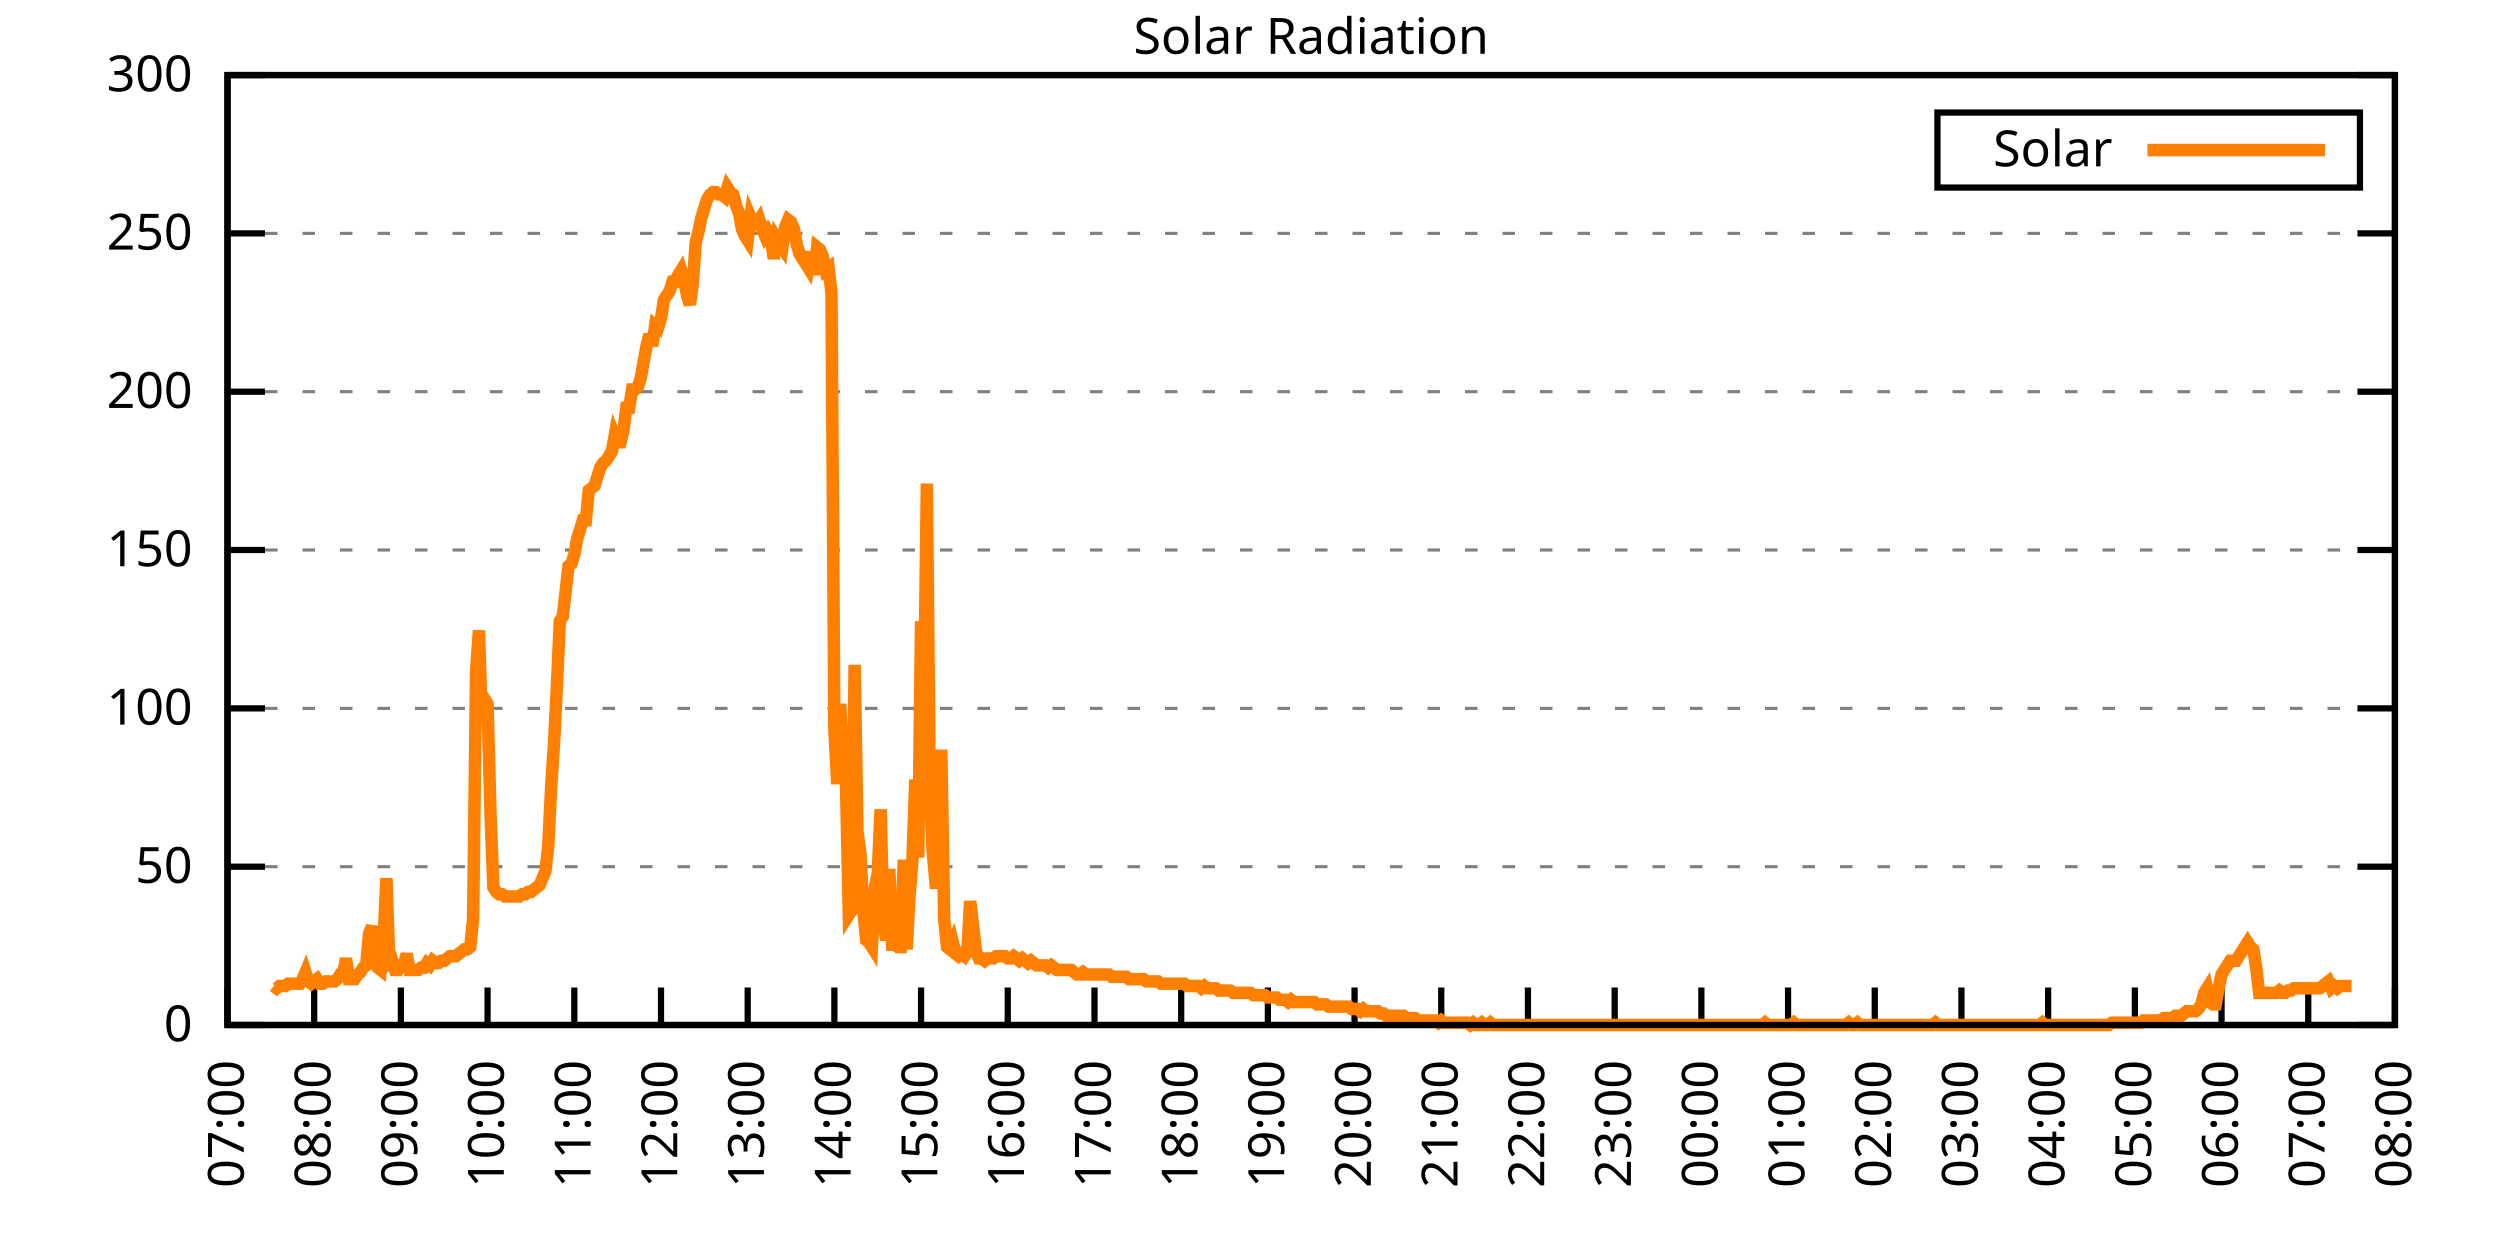
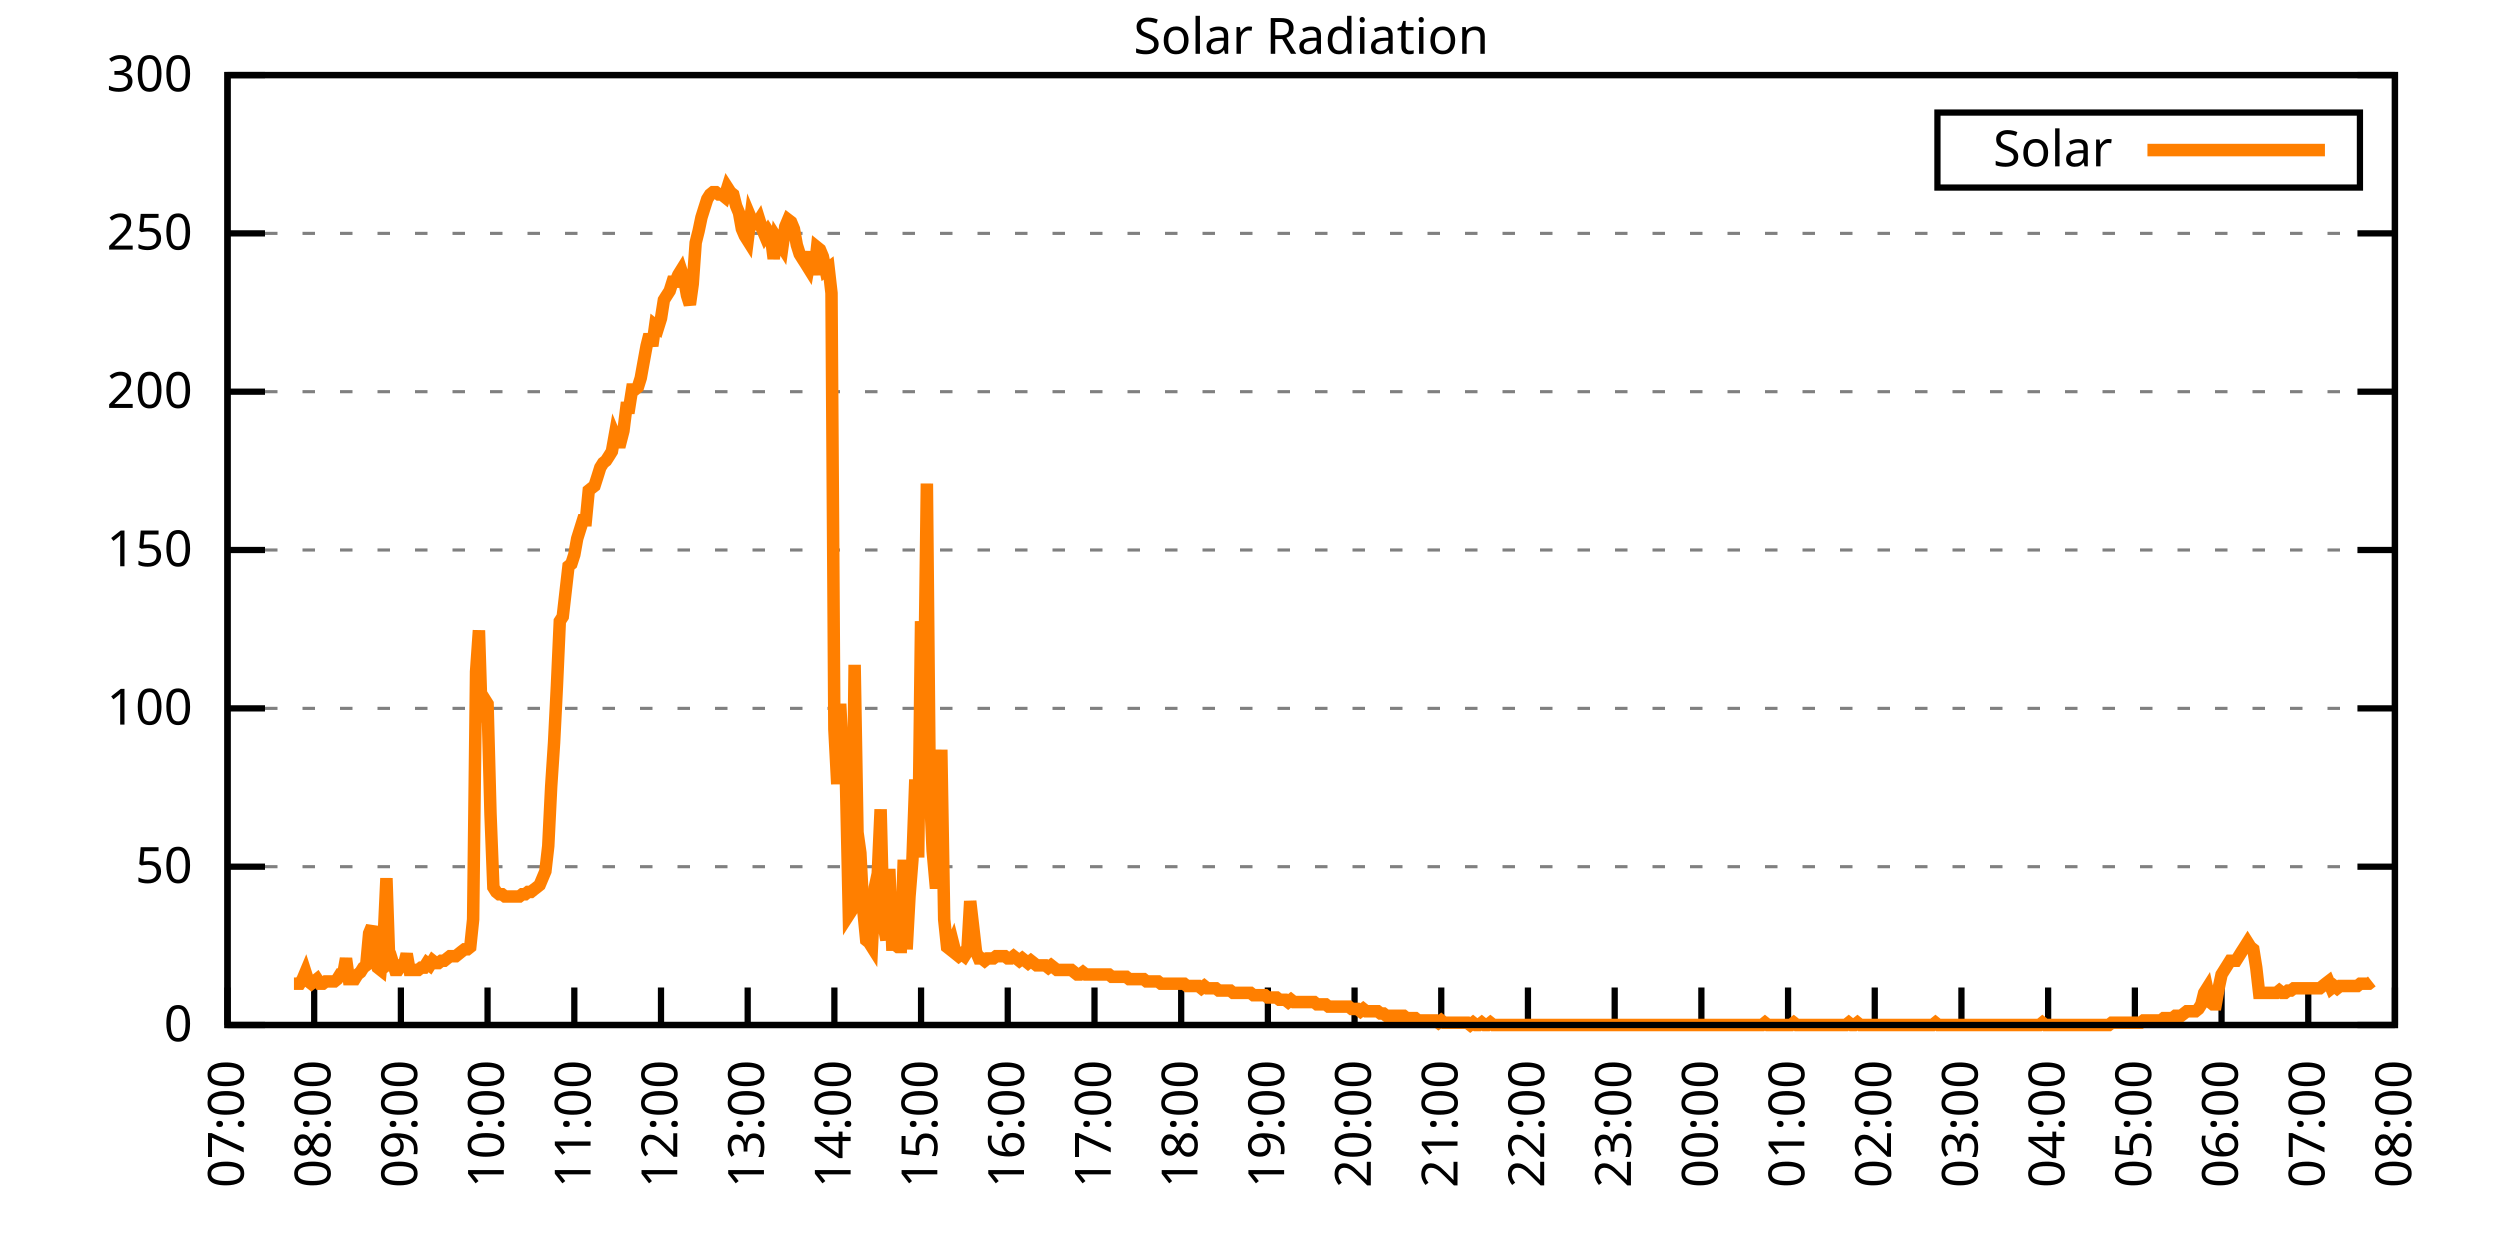
<svg xmlns="http://www.w3.org/2000/svg" xmlns:xlink="http://www.w3.org/1999/xlink" width="400" height="200" viewBox="0 0 400 200">
  <g id="gnuplot_canvas">
    <rect x="0" y="0" width="400" height="200" fill="none" />
    <defs>
      <circle id="gpDot" r="0.5" stroke-width="0.5" stroke="currentColor" />
      <path id="gpPt0" stroke-width="0.333" stroke="currentColor" d="M-1,0 h2 M0,-1 v2" />
      <path id="gpPt1" stroke-width="0.333" stroke="currentColor" d="M-1,-1 L1,1 M1,-1 L-1,1" />
      <path id="gpPt2" stroke-width="0.333" stroke="currentColor" d="M-1,0 L1,0 M0,-1 L0,1 M-1,-1 L1,1 M-1,1 L1,-1" />
      <rect id="gpPt3" stroke-width="0.333" stroke="currentColor" x="-1" y="-1" width="2" height="2" />
      <rect id="gpPt4" stroke-width="0.333" stroke="currentColor" fill="currentColor" x="-1" y="-1" width="2" height="2" />
      <circle id="gpPt5" stroke-width="0.333" stroke="currentColor" cx="0" cy="0" r="1" />
      <use xlink:href="#gpPt5" id="gpPt6" fill="currentColor" stroke="none" />
      <path id="gpPt7" stroke-width="0.333" stroke="currentColor" d="M0,-1.33 L-1.33,0.67 L1.33,0.67 z" />
      <use xlink:href="#gpPt7" id="gpPt8" fill="currentColor" stroke="none" />
      <use xlink:href="#gpPt7" id="gpPt9" stroke="currentColor" transform="rotate(180)" />
      <use xlink:href="#gpPt9" id="gpPt10" fill="currentColor" stroke="none" />
      <use xlink:href="#gpPt3" id="gpPt11" stroke="currentColor" transform="rotate(45)" />
      <use xlink:href="#gpPt11" id="gpPt12" fill="currentColor" stroke="none" />
      <path id="gpPt13" stroke-width="0.333" stroke="currentColor" d="M0,1.330 L1.265,0.411 L0.782,-1.067 L-0.782,-1.076 L-1.265,0.411 z" />
      <use xlink:href="#gpPt13" id="gpPt14" fill="currentColor" stroke="none" />
      <filter id="textbox" filterUnits="objectBoundingBox" x="0" y="0" height="1" width="1">
        <feFlood flood-color="white" flood-opacity="1" result="bgnd" />
        <feComposite in="SourceGraphic" in2="bgnd" operator="atop" />
      </filter>
      <filter id="greybox" filterUnits="objectBoundingBox" x="0" y="0" height="1" width="1">
        <feFlood flood-color="lightgrey" flood-opacity="1" result="grey" />
        <feComposite in="SourceGraphic" in2="grey" operator="atop" />
      </filter>
    </defs>
    <g fill="none" color="white" stroke="currentColor" stroke-width="1.00" stroke-linecap="butt" stroke-linejoin="miter">
</g>
    <g fill="none" color="black" stroke="currentColor" stroke-width="1.00" stroke-linecap="butt" stroke-linejoin="miter">
      <g stroke="none" shape-rendering="crispEdges">
        <polygon fill="rgb(255, 255, 255)" points="36.40,164.00 383.18,164.00 383.18,12.02 36.40,12.02 " />
      </g>
    </g>
    <g fill="none" color="black" stroke="currentColor" stroke-width="1.00" stroke-linecap="butt" stroke-linejoin="miter">
</g>
    <g fill="none" color="black" stroke="black" stroke-width="0.50" stroke-linecap="butt" stroke-linejoin="miter">
</g>
    <g fill="none" color="gray" stroke="currentColor" stroke-width="0.50" stroke-linecap="butt" stroke-linejoin="miter">
      <path stroke="gray" stroke-dasharray="2,4" class="gridline" d="M36.40,164.00 L383.19,164.00  " />
    </g>
    <g fill="none" color="gray" stroke="gray" stroke-width="1.00" stroke-linecap="butt" stroke-linejoin="miter">
</g>
    <g fill="none" color="black" stroke="currentColor" stroke-width="1.00" stroke-linecap="butt" stroke-linejoin="miter">
      <path stroke="black" d="M36.40,164.00 L42.40,164.00 M383.19,164.00 L377.19,164.00  " />
      <g transform="translate(30.80,166.60)" stroke="none" fill="black" font-family="Sans" font-size="8.00" text-anchor="end">
        <text>
          <tspan font-family="Sans"> 0</tspan>
        </text>
      </g>
    </g>
    <g fill="none" color="black" stroke="currentColor" stroke-width="1.00" stroke-linecap="butt" stroke-linejoin="miter">
</g>
    <g fill="none" color="black" stroke="black" stroke-width="0.50" stroke-linecap="butt" stroke-linejoin="miter">
</g>
    <g fill="none" color="gray" stroke="currentColor" stroke-width="0.50" stroke-linecap="butt" stroke-linejoin="miter">
      <path stroke="gray" stroke-dasharray="2,4" class="gridline" d="M36.40,138.67 L383.19,138.67  " />
    </g>
    <g fill="none" color="gray" stroke="gray" stroke-width="1.00" stroke-linecap="butt" stroke-linejoin="miter">
</g>
    <g fill="none" color="black" stroke="currentColor" stroke-width="1.00" stroke-linecap="butt" stroke-linejoin="miter">
      <path stroke="black" d="M36.40,138.67 L42.40,138.67 M383.19,138.67 L377.19,138.67  " />
      <g transform="translate(30.80,141.27)" stroke="none" fill="black" font-family="Sans" font-size="8.00" text-anchor="end">
        <text>
          <tspan font-family="Sans"> 50</tspan>
        </text>
      </g>
    </g>
    <g fill="none" color="black" stroke="currentColor" stroke-width="1.00" stroke-linecap="butt" stroke-linejoin="miter">
</g>
    <g fill="none" color="black" stroke="black" stroke-width="0.50" stroke-linecap="butt" stroke-linejoin="miter">
</g>
    <g fill="none" color="gray" stroke="currentColor" stroke-width="0.50" stroke-linecap="butt" stroke-linejoin="miter">
      <path stroke="gray" stroke-dasharray="2,4" class="gridline" d="M36.40,113.34 L383.19,113.34  " />
    </g>
    <g fill="none" color="gray" stroke="gray" stroke-width="1.00" stroke-linecap="butt" stroke-linejoin="miter">
</g>
    <g fill="none" color="black" stroke="currentColor" stroke-width="1.00" stroke-linecap="butt" stroke-linejoin="miter">
      <path stroke="black" d="M36.40,113.34 L42.40,113.34 M383.19,113.34 L377.19,113.34  " />
      <g transform="translate(30.80,115.94)" stroke="none" fill="black" font-family="Sans" font-size="8.00" text-anchor="end">
        <text>
          <tspan font-family="Sans"> 100</tspan>
        </text>
      </g>
    </g>
    <g fill="none" color="black" stroke="currentColor" stroke-width="1.00" stroke-linecap="butt" stroke-linejoin="miter">
</g>
    <g fill="none" color="black" stroke="black" stroke-width="0.50" stroke-linecap="butt" stroke-linejoin="miter">
</g>
    <g fill="none" color="gray" stroke="currentColor" stroke-width="0.50" stroke-linecap="butt" stroke-linejoin="miter">
      <path stroke="gray" stroke-dasharray="2,4" class="gridline" d="M36.40,88.00 L383.19,88.00  " />
    </g>
    <g fill="none" color="gray" stroke="gray" stroke-width="1.00" stroke-linecap="butt" stroke-linejoin="miter">
</g>
    <g fill="none" color="black" stroke="currentColor" stroke-width="1.00" stroke-linecap="butt" stroke-linejoin="miter">
      <path stroke="black" d="M36.40,88.00 L42.40,88.00 M383.19,88.00 L377.19,88.00  " />
      <g transform="translate(30.80,90.60)" stroke="none" fill="black" font-family="Sans" font-size="8.00" text-anchor="end">
        <text>
          <tspan font-family="Sans"> 150</tspan>
        </text>
      </g>
    </g>
    <g fill="none" color="black" stroke="currentColor" stroke-width="1.00" stroke-linecap="butt" stroke-linejoin="miter">
</g>
    <g fill="none" color="black" stroke="black" stroke-width="0.50" stroke-linecap="butt" stroke-linejoin="miter">
</g>
    <g fill="none" color="gray" stroke="currentColor" stroke-width="0.50" stroke-linecap="butt" stroke-linejoin="miter">
      <path stroke="gray" stroke-dasharray="2,4" class="gridline" d="M36.40,62.67 L383.19,62.67  " />
    </g>
    <g fill="none" color="gray" stroke="gray" stroke-width="1.00" stroke-linecap="butt" stroke-linejoin="miter">
</g>
    <g fill="none" color="black" stroke="currentColor" stroke-width="1.00" stroke-linecap="butt" stroke-linejoin="miter">
      <path stroke="black" d="M36.40,62.67 L42.40,62.67 M383.19,62.67 L377.19,62.67  " />
      <g transform="translate(30.80,65.27)" stroke="none" fill="black" font-family="Sans" font-size="8.00" text-anchor="end">
        <text>
          <tspan font-family="Sans"> 200</tspan>
        </text>
      </g>
    </g>
    <g fill="none" color="black" stroke="currentColor" stroke-width="1.00" stroke-linecap="butt" stroke-linejoin="miter">
</g>
    <g fill="none" color="black" stroke="black" stroke-width="0.50" stroke-linecap="butt" stroke-linejoin="miter">
</g>
    <g fill="none" color="gray" stroke="currentColor" stroke-width="0.50" stroke-linecap="butt" stroke-linejoin="miter">
      <path stroke="gray" stroke-dasharray="2,4" class="gridline" d="M36.40,37.34 L383.19,37.34  " />
    </g>
    <g fill="none" color="gray" stroke="gray" stroke-width="1.00" stroke-linecap="butt" stroke-linejoin="miter">
</g>
    <g fill="none" color="black" stroke="currentColor" stroke-width="1.00" stroke-linecap="butt" stroke-linejoin="miter">
      <path stroke="black" d="M36.40,37.34 L42.40,37.34 M383.19,37.34 L377.19,37.34  " />
      <g transform="translate(30.80,39.94)" stroke="none" fill="black" font-family="Sans" font-size="8.00" text-anchor="end">
        <text>
          <tspan font-family="Sans"> 250</tspan>
        </text>
      </g>
    </g>
    <g fill="none" color="black" stroke="currentColor" stroke-width="1.00" stroke-linecap="butt" stroke-linejoin="miter">
</g>
    <g fill="none" color="black" stroke="black" stroke-width="0.50" stroke-linecap="butt" stroke-linejoin="miter">
</g>
    <g fill="none" color="gray" stroke="currentColor" stroke-width="0.50" stroke-linecap="butt" stroke-linejoin="miter">
      <path stroke="gray" stroke-dasharray="2,4" class="gridline" d="M36.40,12.01 L383.19,12.01  " />
    </g>
    <g fill="none" color="gray" stroke="gray" stroke-width="1.00" stroke-linecap="butt" stroke-linejoin="miter">
</g>
    <g fill="none" color="black" stroke="currentColor" stroke-width="1.00" stroke-linecap="butt" stroke-linejoin="miter">
      <path stroke="black" d="M36.40,12.01 L42.40,12.01 M383.19,12.01 L377.19,12.01  " />
      <g transform="translate(30.80,14.61)" stroke="none" fill="black" font-family="Sans" font-size="8.00" text-anchor="end">
        <text>
          <tspan font-family="Sans"> 300</tspan>
        </text>
      </g>
    </g>
    <g fill="none" color="black" stroke="currentColor" stroke-width="1.00" stroke-linecap="butt" stroke-linejoin="miter">
      <path stroke="black" d="M36.40,164.00 L36.40,158.00  " />
      <g transform="translate(39.00,169.60) rotate(270.00)" stroke="none" fill="black" font-family="Sans" font-size="8.00" text-anchor="end">
        <text>
          <tspan font-family="Sans">07:00</tspan>
        </text>
      </g>
    </g>
    <g fill="none" color="black" stroke="currentColor" stroke-width="1.00" stroke-linecap="butt" stroke-linejoin="miter">
      <path stroke="black" d="M50.27,164.00 L50.27,158.00  " />
      <g transform="translate(52.87,169.60) rotate(270.00)" stroke="none" fill="black" font-family="Sans" font-size="8.00" text-anchor="end">
        <text>
          <tspan font-family="Sans">08:00</tspan>
        </text>
      </g>
    </g>
    <g fill="none" color="black" stroke="currentColor" stroke-width="1.00" stroke-linecap="butt" stroke-linejoin="miter">
      <path stroke="black" d="M64.14,164.00 L64.14,158.00  " />
      <g transform="translate(66.74,169.60) rotate(270.00)" stroke="none" fill="black" font-family="Sans" font-size="8.00" text-anchor="end">
        <text>
          <tspan font-family="Sans">09:00</tspan>
        </text>
      </g>
    </g>
    <g fill="none" color="black" stroke="currentColor" stroke-width="1.00" stroke-linecap="butt" stroke-linejoin="miter">
      <path stroke="black" d="M78.01,164.00 L78.01,158.00  " />
      <g transform="translate(80.61,169.60) rotate(270.00)" stroke="none" fill="black" font-family="Sans" font-size="8.00" text-anchor="end">
        <text>
          <tspan font-family="Sans">10:00</tspan>
        </text>
      </g>
    </g>
    <g fill="none" color="black" stroke="currentColor" stroke-width="1.00" stroke-linecap="butt" stroke-linejoin="miter">
      <path stroke="black" d="M91.89,164.00 L91.89,158.00  " />
      <g transform="translate(94.49,169.60) rotate(270.00)" stroke="none" fill="black" font-family="Sans" font-size="8.00" text-anchor="end">
        <text>
          <tspan font-family="Sans">11:00</tspan>
        </text>
      </g>
    </g>
    <g fill="none" color="black" stroke="currentColor" stroke-width="1.00" stroke-linecap="butt" stroke-linejoin="miter">
      <path stroke="black" d="M105.76,164.00 L105.76,158.00  " />
      <g transform="translate(108.36,169.60) rotate(270.00)" stroke="none" fill="black" font-family="Sans" font-size="8.00" text-anchor="end">
        <text>
          <tspan font-family="Sans">12:00</tspan>
        </text>
      </g>
    </g>
    <g fill="none" color="black" stroke="currentColor" stroke-width="1.00" stroke-linecap="butt" stroke-linejoin="miter">
      <path stroke="black" d="M119.63,164.00 L119.63,158.00  " />
      <g transform="translate(122.23,169.60) rotate(270.00)" stroke="none" fill="black" font-family="Sans" font-size="8.00" text-anchor="end">
        <text>
          <tspan font-family="Sans">13:00</tspan>
        </text>
      </g>
    </g>
    <g fill="none" color="black" stroke="currentColor" stroke-width="1.00" stroke-linecap="butt" stroke-linejoin="miter">
      <path stroke="black" d="M133.50,164.00 L133.50,158.00  " />
      <g transform="translate(136.10,169.60) rotate(270.00)" stroke="none" fill="black" font-family="Sans" font-size="8.00" text-anchor="end">
        <text>
          <tspan font-family="Sans">14:00</tspan>
        </text>
      </g>
    </g>
    <g fill="none" color="black" stroke="currentColor" stroke-width="1.00" stroke-linecap="butt" stroke-linejoin="miter">
      <path stroke="black" d="M147.37,164.00 L147.37,158.00  " />
      <g transform="translate(149.97,169.60) rotate(270.00)" stroke="none" fill="black" font-family="Sans" font-size="8.00" text-anchor="end">
        <text>
          <tspan font-family="Sans">15:00</tspan>
        </text>
      </g>
    </g>
    <g fill="none" color="black" stroke="currentColor" stroke-width="1.00" stroke-linecap="butt" stroke-linejoin="miter">
      <path stroke="black" d="M161.24,164.00 L161.24,158.00  " />
      <g transform="translate(163.84,169.60) rotate(270.00)" stroke="none" fill="black" font-family="Sans" font-size="8.00" text-anchor="end">
        <text>
          <tspan font-family="Sans">16:00</tspan>
        </text>
      </g>
    </g>
    <g fill="none" color="black" stroke="currentColor" stroke-width="1.00" stroke-linecap="butt" stroke-linejoin="miter">
      <path stroke="black" d="M175.12,164.00 L175.12,158.00  " />
      <g transform="translate(177.72,169.60) rotate(270.00)" stroke="none" fill="black" font-family="Sans" font-size="8.00" text-anchor="end">
        <text>
          <tspan font-family="Sans">17:00</tspan>
        </text>
      </g>
    </g>
    <g fill="none" color="black" stroke="currentColor" stroke-width="1.00" stroke-linecap="butt" stroke-linejoin="miter">
      <path stroke="black" d="M188.99,164.00 L188.99,158.00  " />
      <g transform="translate(191.59,169.60) rotate(270.00)" stroke="none" fill="black" font-family="Sans" font-size="8.00" text-anchor="end">
        <text>
          <tspan font-family="Sans">18:00</tspan>
        </text>
      </g>
    </g>
    <g fill="none" color="black" stroke="currentColor" stroke-width="1.00" stroke-linecap="butt" stroke-linejoin="miter">
      <path stroke="black" d="M202.86,164.00 L202.86,158.00  " />
      <g transform="translate(205.46,169.60) rotate(270.00)" stroke="none" fill="black" font-family="Sans" font-size="8.00" text-anchor="end">
        <text>
          <tspan font-family="Sans">19:00</tspan>
        </text>
      </g>
    </g>
    <g fill="none" color="black" stroke="currentColor" stroke-width="1.00" stroke-linecap="butt" stroke-linejoin="miter">
      <path stroke="black" d="M216.73,164.00 L216.73,158.00  " />
      <g transform="translate(219.33,169.60) rotate(270.00)" stroke="none" fill="black" font-family="Sans" font-size="8.00" text-anchor="end">
        <text>
          <tspan font-family="Sans">20:00</tspan>
        </text>
      </g>
    </g>
    <g fill="none" color="black" stroke="currentColor" stroke-width="1.00" stroke-linecap="butt" stroke-linejoin="miter">
      <path stroke="black" d="M230.60,164.00 L230.60,158.00  " />
      <g transform="translate(233.20,169.60) rotate(270.00)" stroke="none" fill="black" font-family="Sans" font-size="8.00" text-anchor="end">
        <text>
          <tspan font-family="Sans">21:00</tspan>
        </text>
      </g>
    </g>
    <g fill="none" color="black" stroke="currentColor" stroke-width="1.00" stroke-linecap="butt" stroke-linejoin="miter">
      <path stroke="black" d="M244.47,164.00 L244.47,158.00  " />
      <g transform="translate(247.07,169.60) rotate(270.00)" stroke="none" fill="black" font-family="Sans" font-size="8.00" text-anchor="end">
        <text>
          <tspan font-family="Sans">22:00</tspan>
        </text>
      </g>
    </g>
    <g fill="none" color="black" stroke="currentColor" stroke-width="1.00" stroke-linecap="butt" stroke-linejoin="miter">
      <path stroke="black" d="M258.35,164.00 L258.35,158.00  " />
      <g transform="translate(260.95,169.60) rotate(270.00)" stroke="none" fill="black" font-family="Sans" font-size="8.00" text-anchor="end">
        <text>
          <tspan font-family="Sans">23:00</tspan>
        </text>
      </g>
    </g>
    <g fill="none" color="black" stroke="currentColor" stroke-width="1.00" stroke-linecap="butt" stroke-linejoin="miter">
      <path stroke="black" d="M272.22,164.00 L272.22,158.00  " />
      <g transform="translate(274.82,169.60) rotate(270.00)" stroke="none" fill="black" font-family="Sans" font-size="8.00" text-anchor="end">
        <text>
          <tspan font-family="Sans">00:00</tspan>
        </text>
      </g>
    </g>
    <g fill="none" color="black" stroke="currentColor" stroke-width="1.00" stroke-linecap="butt" stroke-linejoin="miter">
      <path stroke="black" d="M286.09,164.00 L286.09,158.00  " />
      <g transform="translate(288.69,169.60) rotate(270.00)" stroke="none" fill="black" font-family="Sans" font-size="8.00" text-anchor="end">
        <text>
          <tspan font-family="Sans">01:00</tspan>
        </text>
      </g>
    </g>
    <g fill="none" color="black" stroke="currentColor" stroke-width="1.00" stroke-linecap="butt" stroke-linejoin="miter">
      <path stroke="black" d="M299.96,164.00 L299.96,158.00  " />
      <g transform="translate(302.56,169.60) rotate(270.00)" stroke="none" fill="black" font-family="Sans" font-size="8.00" text-anchor="end">
        <text>
          <tspan font-family="Sans">02:00</tspan>
        </text>
      </g>
    </g>
    <g fill="none" color="black" stroke="currentColor" stroke-width="1.00" stroke-linecap="butt" stroke-linejoin="miter">
      <path stroke="black" d="M313.83,164.00 L313.83,158.00  " />
      <g transform="translate(316.43,169.60) rotate(270.00)" stroke="none" fill="black" font-family="Sans" font-size="8.00" text-anchor="end">
        <text>
          <tspan font-family="Sans">03:00</tspan>
        </text>
      </g>
    </g>
    <g fill="none" color="black" stroke="currentColor" stroke-width="1.00" stroke-linecap="butt" stroke-linejoin="miter">
      <path stroke="black" d="M327.70,164.00 L327.70,158.00  " />
      <g transform="translate(330.30,169.60) rotate(270.00)" stroke="none" fill="black" font-family="Sans" font-size="8.00" text-anchor="end">
        <text>
          <tspan font-family="Sans">04:00</tspan>
        </text>
      </g>
    </g>
    <g fill="none" color="black" stroke="currentColor" stroke-width="1.00" stroke-linecap="butt" stroke-linejoin="miter">
      <path stroke="black" d="M341.58,164.00 L341.58,158.00  " />
      <g transform="translate(344.18,169.60) rotate(270.00)" stroke="none" fill="black" font-family="Sans" font-size="8.00" text-anchor="end">
        <text>
          <tspan font-family="Sans">05:00</tspan>
        </text>
      </g>
    </g>
    <g fill="none" color="black" stroke="currentColor" stroke-width="1.00" stroke-linecap="butt" stroke-linejoin="miter">
      <path stroke="black" d="M355.45,164.00 L355.45,158.00  " />
      <g transform="translate(358.05,169.60) rotate(270.00)" stroke="none" fill="black" font-family="Sans" font-size="8.00" text-anchor="end">
        <text>
          <tspan font-family="Sans">06:00</tspan>
        </text>
      </g>
    </g>
    <g fill="none" color="black" stroke="currentColor" stroke-width="1.00" stroke-linecap="butt" stroke-linejoin="miter">
      <path stroke="black" d="M369.32,164.00 L369.32,158.00  " />
      <g transform="translate(371.92,169.60) rotate(270.00)" stroke="none" fill="black" font-family="Sans" font-size="8.00" text-anchor="end">
        <text>
          <tspan font-family="Sans">07:00</tspan>
        </text>
      </g>
    </g>
    <g fill="none" color="black" stroke="currentColor" stroke-width="1.00" stroke-linecap="butt" stroke-linejoin="miter">
      <path stroke="black" d="M383.19,164.00 L383.19,158.00  " />
      <g transform="translate(385.79,169.60) rotate(270.00)" stroke="none" fill="black" font-family="Sans" font-size="8.00" text-anchor="end">
        <text>
          <tspan font-family="Sans">08:00</tspan>
        </text>
      </g>
    </g>
    <g fill="none" color="black" stroke="currentColor" stroke-width="1.00" stroke-linecap="butt" stroke-linejoin="miter">
</g>
    <g fill="none" color="black" stroke="currentColor" stroke-width="1.00" stroke-linecap="butt" stroke-linejoin="miter">
      <path stroke="black" d="M36.40,12.01 L36.40,164.00 L383.19,164.00 L383.19,12.01 L36.40,12.01 Z  " />
    </g>
    <g fill="none" color="black" stroke="currentColor" stroke-width="1.00" stroke-linecap="butt" stroke-linejoin="miter">
</g>
    <g fill="none" color="black" stroke="currentColor" stroke-width="1.00" stroke-linecap="butt" stroke-linejoin="miter">
      <path stroke="black" d="M309.99,30.01 L309.99,18.01 L377.59,18.01 L377.59,30.01 L309.99,30.01 Z  " />
    </g>
    <g id="Solar_Radiation_plot_1">
      <g fill="none" color="white" stroke="black" stroke-width="2.00" stroke-linecap="butt" stroke-linejoin="miter">
</g>
      <g fill="none" color="black" stroke="currentColor" stroke-width="2.00" stroke-linecap="butt" stroke-linejoin="miter">
        <g transform="translate(337.99,26.61)" stroke="none" fill="black" font-family="Sans" font-size="8.00" text-anchor="end">
          <text>
            <tspan font-family="Sans">Solar</tspan>
          </text>
        </g>
      </g>
      <g fill="none" color="black" stroke="currentColor" stroke-width="2.00" stroke-linecap="butt" stroke-linejoin="miter">
-         <path stroke="rgb(255, 127,   0)" d="M343.59,24.01 L371.99,24.01 M43.80,157.76 L44.26,158.13 L44.72,157.76 L45.19,157.76 L45.65,157.76 L46.11,157.39   L46.57,157.39 L47.03,157.39 L47.50,157.39 L47.96,157.39 L48.42,156.66 L48.88,155.56 L49.35,157.03 L49.81,157.39   L50.27,157.03 L50.73,156.66 L51.20,157.39 L51.66,157.39 L52.12,157.03 L52.58,157.03 L53.05,157.03 L53.51,157.03   L53.97,156.66 L54.43,155.92 L54.90,155.92 L55.36,153.35 L55.82,156.66 L56.28,156.66 L56.75,156.66 L57.21,155.92   L57.67,155.56 L58.13,154.82 L58.59,154.46 L59.06,149.32 L59.52,148.22 L59.98,152.99 L60.44,154.82 L60.91,155.19   L61.37,150.42 L61.83,140.51 L62.29,154.09 L62.76,153.72 L63.22,155.19 L63.68,155.19 L64.14,154.46 L64.61,154.46   L65.07,152.62 L65.53,155.19 L65.99,155.19 L66.46,155.19 L66.92,155.19 L67.38,154.82 L67.84,154.82 L68.30,154.09   L68.77,154.46 L69.23,153.72 L69.69,154.09 L70.15,154.09 L70.62,153.72 L71.08,153.72 L71.54,153.35 L72.00,152.99   L72.47,152.99 L72.93,152.99 L73.39,152.62 L73.85,152.25 L74.32,151.89 L74.78,151.89 L75.24,151.52 L75.70,147.11   L76.17,107.47 L76.63,100.86 L77.09,115.55 L77.55,111.88 L78.01,112.61 L78.48,130.23 L78.94,141.98 L79.40,142.71   L79.86,143.08 L80.33,143.08 L80.79,143.44 L81.25,143.44 L81.71,143.44 L82.18,143.44 L82.64,143.44 L83.10,143.44   L83.56,143.08 L84.03,143.08 L84.49,142.71 L84.95,142.71 L85.41,142.34 L85.88,141.98 L86.34,141.61 L86.80,140.51   L87.26,139.41 L87.72,135.37 L88.19,125.82 L88.65,118.85 L89.11,109.67 L89.57,99.39 L90.04,98.66 L90.50,94.62   L90.96,90.59 L91.42,90.22 L91.89,88.75 L92.35,86.18 L92.81,84.71 L93.27,83.24 L93.74,83.24 L94.20,78.47   L94.66,78.10 L95.12,77.74 L95.59,76.27 L96.05,74.80 L96.51,74.07 L96.97,73.70 L97.44,72.97 L97.90,72.23   L98.36,69.66 L98.82,70.76 L99.28,70.76 L99.75,68.93 L100.21,65.26 L100.67,65.26 L101.13,62.32 L101.60,62.32   L102.06,61.95 L102.52,60.48 L102.98,57.92 L103.45,55.35 L103.91,53.51 L104.37,55.35 L104.83,52.04 L105.30,52.41   L105.76,50.94 L106.22,48.00 L106.68,47.27 L107.15,46.54 L107.61,45.07 L108.07,45.07 L108.53,43.97 L108.99,43.23   L109.46,44.70 L109.92,47.27 L110.38,48.74 L110.84,45.43 L111.31,38.83 L111.77,36.99 L112.23,34.79 L112.69,33.32   L113.16,31.85 L113.62,31.12 L114.08,30.75 L114.54,30.75 L115.01,31.12 L115.47,31.12 L115.93,31.49 L116.39,30.02   L116.86,30.75 L117.32,31.12 L117.78,32.95 L118.24,34.06 L118.70,36.63 L119.17,37.73 L119.63,38.46 L120.09,34.79   L120.55,35.89 L121.02,35.89 L121.48,35.16 L121.94,36.63 L122.40,37.73 L122.87,36.99 L123.33,37.73 L123.79,41.40   L124.25,38.09 L124.72,38.83 L125.18,39.56 L125.64,36.26 L126.10,35.16 L126.57,35.52 L127.03,36.63 L127.49,39.19   L127.95,40.66 L128.41,41.40 L128.88,42.13 L129.34,42.87 L129.80,40.30 L130.26,43.97 L130.73,39.56 L131.19,39.93   L131.65,41.03 L132.11,43.23 L132.58,42.87 L133.04,46.90 L133.50,116.65 L133.96,125.46 L134.43,112.61 L134.89,121.79   L135.35,125.09 L135.81,146.38 L136.28,145.65 L136.74,106.37 L137.20,133.17 L137.66,136.47 L138.13,145.65 L138.59,150.42   L139.05,150.79 L139.51,151.52 L139.97,141.98 L140.44,139.77 L140.90,129.49 L141.36,147.85 L141.82,150.42 L142.29,139.04   L142.75,151.15 L143.21,151.15 L143.67,151.52 L144.14,151.52 L144.60,137.57 L145.06,151.89 L145.52,143.44 L145.99,137.57   L146.45,124.72 L146.91,137.20 L147.37,99.39 L147.84,112.98 L148.30,77.37 L148.76,125.82 L149.22,136.10 L149.68,141.24   L150.15,141.24 L150.61,119.95 L151.07,147.11 L151.53,151.52 L152.00,151.89 L152.46,150.79 L152.92,152.62 L153.38,152.99   L153.85,152.62 L154.31,152.99 L154.77,152.25 L155.23,144.18 L155.70,148.22 L156.16,152.25 L156.62,153.35 L157.08,153.35   L157.55,153.72 L158.01,153.35 L158.47,153.35 L158.93,153.35 L159.39,152.99 L159.86,152.99 L160.32,152.99 L160.78,152.99   L161.24,153.35 L161.71,153.35 L162.17,152.99 L162.63,153.35 L163.09,153.72 L163.56,153.35 L164.02,153.72 L164.48,154.09   L164.94,153.72 L165.41,154.09 L165.87,154.46 L166.33,154.46 L166.79,154.46 L167.26,154.46 L167.72,154.82 L168.18,154.46   L168.64,154.82 L169.10,155.19 L169.57,155.19 L170.03,155.19 L170.49,155.19 L170.95,155.19 L171.42,155.19 L171.88,155.56   L172.34,155.92 L172.80,155.92 L173.27,155.56 L173.73,155.92 L174.19,155.92 L174.65,155.92 L175.12,155.92 L175.58,155.92   L176.04,155.92 L176.50,155.92 L176.97,155.92 L177.43,155.92 L177.89,156.29 L178.35,156.29 L178.82,156.29 L179.28,156.29   L179.74,156.29 L180.20,156.29 L180.66,156.66 L181.13,156.66 L181.59,156.66 L182.05,156.66 L182.51,156.66 L182.98,156.66   L183.44,157.03 L183.90,157.03 L184.36,157.03 L184.83,157.03 L185.29,157.03 L185.75,157.39 L186.21,157.39 L186.68,157.39   L187.14,157.39 L187.60,157.39 L188.06,157.39 L188.53,157.39 L188.99,157.39 L189.45,157.39 L189.91,157.76 L190.37,157.76   L190.84,157.76 L191.30,157.76 L191.76,157.76 L192.22,158.13 L192.69,157.76 L193.15,158.13 L193.61,158.13 L194.07,158.13   L194.54,158.13 L195.00,158.49 L195.46,158.49 L195.92,158.49 L196.39,158.49 L196.85,158.49 L197.31,158.86 L197.77,158.86   L198.24,158.86 L198.70,158.86 L199.16,158.86 L199.62,158.86 L200.08,158.86 L200.55,159.23 L201.01,159.23 L201.47,159.23   L201.93,159.23 L202.40,159.23 L202.86,159.60 L203.32,159.60 L203.78,159.60 L204.25,159.60 L204.71,159.96 L205.17,159.96   L205.63,159.96 L206.10,160.33 L206.56,159.96 L207.02,160.33 L207.48,160.33 L207.95,160.33 L208.41,160.33 L208.87,160.33   L209.33,160.33 L209.80,160.33 L210.26,160.33 L210.72,160.70 L211.18,160.70 L211.64,160.70 L212.11,160.70 L212.57,161.06   L213.03,161.06 L213.49,161.06 L213.96,161.06 L214.42,161.06 L214.88,161.06 L215.34,161.06 L215.81,161.06 L216.27,161.43   L216.73,161.43 L217.19,161.43 L217.66,161.80 L218.12,161.43 L218.58,161.80 L219.04,161.80 L219.51,161.80 L219.97,161.80   L220.43,161.80 L220.89,162.16 L221.35,162.16 L221.82,162.53 L222.28,162.53 L222.74,162.53 L223.20,162.53 L223.67,162.53   L224.13,162.53 L224.59,162.53 L225.05,162.90 L225.52,162.90 L225.98,162.90 L226.44,162.90 L226.90,163.27 L227.37,163.27   L227.83,163.27 L228.29,163.27 L228.75,163.27 L229.22,163.27 L229.68,163.27 L230.14,163.63 L230.60,163.27 L231.06,163.63   L231.53,163.63 L231.99,163.63 L232.45,163.63 L232.91,163.63 L233.38,163.63 L233.84,163.63 L234.30,163.63 L234.76,163.63   L235.23,164.00 L235.69,163.63 L236.15,164.00 L236.61,164.00 L237.08,163.63 L237.54,164.00 L238.00,164.00 L238.46,163.63   L238.93,164.00 L239.39,164.00 L239.85,164.00 L240.31,164.00 L240.77,164.00 L241.24,164.00 L241.70,164.00 L242.16,164.00   L242.62,164.00 L243.09,164.00 L243.55,164.00 L244.01,164.00 L244.47,164.00 L244.94,164.00 L245.40,164.00 L245.86,164.00   L246.32,164.00 L246.79,164.00 L247.25,164.00 L247.71,164.00 L248.17,164.00 L248.64,164.00 L249.10,164.00 L249.56,164.00   L250.02,164.00 L250.49,164.00 L250.95,164.00 L251.41,164.00 L251.87,164.00 L252.33,164.00 L252.80,164.00 L253.26,164.00   L253.72,164.00 L254.18,164.00 L254.65,164.00 L255.11,164.00 L255.57,164.00 L256.03,164.00 L256.50,164.00 L256.96,164.00   L257.42,164.00 L257.88,164.00 L258.35,164.00 L258.81,164.00 L259.27,164.00 L259.73,164.00 L260.20,164.00 L260.66,164.00   L261.12,164.00 L261.58,164.00 L262.04,164.00 L262.51,164.00 L262.97,164.00 L263.43,164.00 L263.89,164.00 L264.36,164.00   L264.82,164.00 L265.28,164.00 L265.74,164.00 L266.21,164.00 L266.67,164.00 L267.13,164.00 L267.59,164.00 L268.06,164.00   L268.52,164.00 L268.98,164.00 L269.44,164.00 L269.91,164.00 L270.37,164.00 L270.83,164.00 L271.29,164.00 L271.75,164.00   L272.22,164.00 L272.68,164.00 L273.14,164.00 L273.60,164.00 L274.07,164.00 L274.53,164.00 L274.99,164.00 L275.45,164.00   L275.92,164.00 L276.38,164.00 L276.84,164.00 L277.30,164.00 L277.77,164.00 L278.23,164.00 L278.69,164.00 L279.15,164.00   L279.62,164.00 L280.08,164.00 L280.54,164.00 L281.00,164.00 L281.46,164.00 L281.93,164.00 L282.39,163.63 L282.85,164.00   L283.31,164.00 L283.78,164.00 L284.24,164.00 L284.70,164.00 L285.16,164.00 L285.63,164.00 L286.09,164.00 L286.55,164.00   L287.01,163.63 L287.48,164.00 L287.94,164.00 L288.40,164.00 L288.86,164.00 L289.33,164.00 L289.79,164.00 L290.25,164.00   L290.71,164.00 L291.18,164.00 L291.64,164.00 L292.10,164.00 L292.56,164.00 L293.02,164.00 L293.49,164.00 L293.95,164.00   L294.41,164.00 L294.87,164.00 L295.34,164.00 L295.80,163.63 L296.26,164.00 L296.72,164.00 L297.19,163.63 L297.65,164.00   L298.11,164.00 L298.57,164.00 L299.04,164.00 L299.50,164.00 L299.96,164.00 L300.42,164.00 L300.89,164.00 L301.35,164.00   L301.81,164.00 L302.27,164.00 L302.73,164.00 L303.20,164.00 L303.66,164.00 L304.12,164.00 L304.58,164.00 L305.05,164.00   L305.51,164.00 L305.97,164.00 L306.43,164.00 L306.90,164.00 L307.36,164.00 L307.82,164.00 L308.28,164.00 L308.75,164.00   L309.21,164.00 L309.67,163.63 L310.13,164.00 L310.60,164.00 L311.06,164.00 L311.52,164.00 L311.98,164.00 L312.44,164.00   L312.91,164.00 L313.37,164.00 L313.83,164.00 L314.29,164.00 L314.76,164.00 L315.22,164.00 L315.68,164.00 L316.14,164.00   L316.61,164.00 L317.07,164.00 L317.53,164.00 L317.99,164.00 L318.46,164.00 L318.92,164.00 L319.38,164.00 L319.84,164.00   L320.31,164.00 L320.77,164.00 L321.23,164.00 L321.69,164.00 L322.15,164.00 L322.62,164.00 L323.08,164.00 L323.54,164.00   L324.00,164.00 L324.47,164.00 L324.93,164.00 L325.39,164.00 L325.85,164.00 L326.32,164.00 L326.78,163.63 L327.24,164.00   L327.70,164.00 L328.17,164.00 L328.63,164.00 L329.09,164.00 L329.55,164.00 L330.02,164.00 L330.48,164.00 L330.94,164.00   L331.40,164.00 L331.87,164.00 L332.33,164.00 L332.79,164.00 L333.25,164.00 L333.71,164.00 L334.18,164.00 L334.64,164.00   L335.10,164.00 L335.56,164.00 L336.03,164.00 L336.49,164.00 L336.95,164.00 L337.41,164.00 L337.88,163.63 L338.34,163.63   L338.80,163.63 L339.26,163.63 L339.73,163.63 L340.19,163.63 L340.65,163.63 L341.11,163.63 L341.58,163.63 L342.04,163.63   L342.50,163.63 L342.96,163.27 L343.42,163.27 L343.89,163.27 L344.35,163.27 L344.81,163.27 L345.27,163.27 L345.74,163.27   L346.20,162.90 L346.66,162.90 L347.12,162.90 L347.59,162.90 L348.05,162.53 L348.51,162.53 L348.97,162.53 L349.44,162.16   L349.90,161.80 L350.36,161.80 L350.82,161.80 L351.29,161.80 L351.75,161.43 L352.21,160.70 L352.67,158.86 L353.13,158.13   L353.60,160.33 L354.06,160.70 L354.52,160.70 L354.98,158.13 L355.45,155.92 L355.91,155.19 L356.37,154.46 L356.83,153.72   L357.30,153.72 L357.76,153.72 L358.22,152.99 L358.68,152.25 L359.15,151.52 L359.61,150.79 L360.07,151.52 L360.53,151.89   L361.00,154.82 L361.46,158.86 L361.92,158.86 L362.38,158.86 L362.84,158.86 L363.31,158.86 L363.77,158.86 L364.23,158.86   L364.69,158.49 L365.16,158.86 L365.62,158.86 L366.08,158.49 L366.54,158.49 L367.01,158.13 L367.47,158.13 L367.93,158.13   L368.39,158.13 L368.86,158.13 L369.32,158.13 L369.78,158.13 L370.24,158.13 L370.71,158.13 L371.17,158.13 L371.63,157.76   L372.09,157.39 L372.56,157.03 L373.02,158.13 L373.48,157.76 L373.94,158.13 L374.40,157.76 L374.87,157.76 L375.33,157.76   L375.79,157.76 L376.25,157.76  " />
+         <path stroke="rgb(255, 127,   0)" d="M343.59,24.01 L371.99,24.01 M47.03,157.39 L47.50,157.39 L47.96,157.39 L48.42,156.66 L48.88,155.56 L49.35,157.03   L49.81,157.39 L50.27,157.03 L50.73,156.66 L51.20,157.39 L51.66,157.39 L52.12,157.03 L52.58,157.03 L53.05,157.03   L53.51,157.03 L53.97,156.66 L54.43,155.92 L54.90,155.92 L55.36,153.35 L55.82,156.66 L56.28,156.66 L56.75,156.66   L57.21,155.92 L57.67,155.56 L58.13,154.82 L58.59,154.46 L59.06,149.32 L59.52,148.22 L59.98,152.99 L60.44,154.82   L60.91,155.19 L61.37,150.42 L61.83,140.51 L62.29,154.09 L62.76,153.72 L63.22,155.19 L63.68,155.19 L64.14,154.46   L64.61,154.46 L65.07,152.62 L65.53,155.19 L65.99,155.19 L66.46,155.19 L66.92,155.19 L67.38,154.82 L67.84,154.82   L68.30,154.09 L68.77,154.46 L69.23,153.72 L69.69,154.09 L70.15,154.09 L70.62,153.72 L71.08,153.72 L71.54,153.35   L72.00,152.99 L72.47,152.99 L72.93,152.99 L73.39,152.62 L73.85,152.25 L74.32,151.89 L74.78,151.89 L75.24,151.52   L75.70,147.11 L76.17,107.47 L76.63,100.86 L77.09,115.55 L77.55,111.88 L78.01,112.61 L78.48,130.23 L78.94,141.98   L79.40,142.71 L79.86,143.08 L80.33,143.08 L80.79,143.44 L81.25,143.44 L81.71,143.44 L82.18,143.44 L82.64,143.44   L83.10,143.44 L83.56,143.08 L84.03,143.08 L84.49,142.71 L84.95,142.71 L85.41,142.34 L85.88,141.98 L86.34,141.61   L86.80,140.51 L87.26,139.41 L87.72,135.37 L88.19,125.82 L88.65,118.85 L89.11,109.67 L89.57,99.39 L90.04,98.66   L90.50,94.62 L90.96,90.59 L91.42,90.22 L91.89,88.75 L92.35,86.18 L92.81,84.71 L93.27,83.24 L93.74,83.24   L94.20,78.47 L94.66,78.10 L95.12,77.74 L95.59,76.27 L96.05,74.80 L96.51,74.07 L96.97,73.70 L97.44,72.97   L97.90,72.23 L98.36,69.66 L98.82,70.76 L99.28,70.76 L99.75,68.93 L100.21,65.26 L100.67,65.26 L101.13,62.32   L101.60,62.32 L102.06,61.95 L102.52,60.48 L102.98,57.92 L103.45,55.35 L103.91,53.51 L104.37,55.35 L104.83,52.04   L105.30,52.41 L105.76,50.94 L106.22,48.00 L106.68,47.27 L107.15,46.54 L107.61,45.07 L108.07,45.07 L108.53,43.97   L108.99,43.23 L109.46,44.70 L109.92,47.27 L110.38,48.74 L110.84,45.43 L111.31,38.83 L111.77,36.99 L112.23,34.79   L112.69,33.32 L113.16,31.85 L113.62,31.12 L114.08,30.75 L114.54,30.75 L115.01,31.12 L115.47,31.12 L115.93,31.49   L116.39,30.02 L116.86,30.75 L117.32,31.12 L117.78,32.95 L118.24,34.06 L118.70,36.63 L119.17,37.73 L119.63,38.46   L120.09,34.79 L120.55,35.89 L121.02,35.89 L121.48,35.16 L121.94,36.63 L122.40,37.73 L122.87,36.99 L123.33,37.73   L123.79,41.40 L124.25,38.09 L124.72,38.83 L125.18,39.56 L125.64,36.26 L126.10,35.16 L126.57,35.52 L127.03,36.63   L127.49,39.19 L127.95,40.66 L128.41,41.40 L128.88,42.13 L129.34,42.87 L129.80,40.30 L130.26,43.97 L130.73,39.56   L131.19,39.93 L131.65,41.03 L132.11,43.23 L132.58,42.87 L133.04,46.90 L133.50,116.65 L133.96,125.46 L134.43,112.61   L134.89,121.79 L135.35,125.09 L135.81,146.38 L136.28,145.65 L136.74,106.37 L137.20,133.17 L137.66,136.47 L138.13,145.65   L138.59,150.42 L139.05,150.79 L139.51,151.52 L139.97,141.98 L140.44,139.77 L140.90,129.49 L141.36,147.85 L141.82,150.42   L142.29,139.04 L142.75,151.15 L143.21,151.15 L143.67,151.52 L144.14,151.52 L144.60,137.57 L145.06,151.89 L145.52,143.44   L145.99,137.57 L146.45,124.72 L146.91,137.20 L147.37,99.39 L147.84,112.98 L148.30,77.37 L148.76,125.82 L149.22,136.10   L149.68,141.24 L150.15,141.24 L150.61,119.95 L151.07,147.11 L151.53,151.52 L152.00,151.89 L152.46,150.79 L152.92,152.62   L153.38,152.99 L153.85,152.62 L154.31,152.99 L154.77,152.25 L155.23,144.18 L155.70,148.22 L156.16,152.25 L156.62,153.35   L157.08,153.35 L157.55,153.72 L158.01,153.35 L158.47,153.35 L158.93,153.35 L159.39,152.99 L159.86,152.99 L160.32,152.99   L160.78,152.99 L161.24,153.35 L161.71,153.35 L162.17,152.99 L162.63,153.35 L163.09,153.72 L163.56,153.35 L164.02,153.72   L164.48,154.09 L164.94,153.72 L165.41,154.09 L165.87,154.46 L166.33,154.46 L166.79,154.46 L167.26,154.46 L167.72,154.82   L168.18,154.46 L168.64,154.82 L169.10,155.19 L169.57,155.19 L170.03,155.19 L170.49,155.19 L170.95,155.19 L171.42,155.19   L171.88,155.56 L172.34,155.92 L172.80,155.92 L173.27,155.56 L173.73,155.92 L174.19,155.92 L174.65,155.92 L175.12,155.92   L175.58,155.92 L176.04,155.92 L176.50,155.92 L176.97,155.92 L177.43,155.92 L177.89,156.29 L178.35,156.29 L178.82,156.29   L179.28,156.29 L179.74,156.29 L180.20,156.29 L180.66,156.66 L181.13,156.66 L181.59,156.66 L182.05,156.66 L182.51,156.66   L182.98,156.66 L183.44,157.03 L183.90,157.03 L184.36,157.03 L184.83,157.03 L185.29,157.03 L185.75,157.39 L186.21,157.39   L186.68,157.39 L187.14,157.39 L187.60,157.39 L188.06,157.39 L188.53,157.39 L188.99,157.39 L189.45,157.39 L189.91,157.76   L190.37,157.76 L190.84,157.76 L191.30,157.76 L191.76,157.76 L192.22,158.13 L192.69,157.76 L193.15,158.13 L193.61,158.13   L194.07,158.13 L194.54,158.13 L195.00,158.49 L195.46,158.49 L195.92,158.49 L196.39,158.49 L196.85,158.49 L197.31,158.86   L197.77,158.86 L198.24,158.86 L198.70,158.86 L199.16,158.86 L199.62,158.86 L200.08,158.86 L200.55,159.23 L201.01,159.23   L201.47,159.23 L201.93,159.23 L202.40,159.23 L202.86,159.60 L203.32,159.60 L203.78,159.60 L204.25,159.60 L204.71,159.96   L205.17,159.96 L205.63,159.96 L206.10,160.33 L206.56,159.96 L207.02,160.33 L207.48,160.33 L207.95,160.33 L208.41,160.33   L208.87,160.33 L209.33,160.33 L209.80,160.33 L210.26,160.33 L210.72,160.70 L211.18,160.70 L211.64,160.70 L212.11,160.70   L212.57,161.06 L213.03,161.06 L213.49,161.06 L213.96,161.06 L214.42,161.06 L214.88,161.06 L215.34,161.06 L215.81,161.06   L216.27,161.43 L216.73,161.43 L217.19,161.43 L217.66,161.80 L218.12,161.43 L218.58,161.80 L219.04,161.80 L219.51,161.80   L219.97,161.80 L220.43,161.80 L220.89,162.16 L221.35,162.16 L221.82,162.53 L222.28,162.53 L222.74,162.53 L223.20,162.53   L223.67,162.53 L224.13,162.53 L224.59,162.53 L225.05,162.90 L225.52,162.90 L225.98,162.90 L226.44,162.90 L226.90,163.27   L227.37,163.27 L227.83,163.27 L228.29,163.27 L228.75,163.27 L229.22,163.27 L229.68,163.27 L230.14,163.63 L230.60,163.27   L231.06,163.63 L231.53,163.63 L231.99,163.63 L232.45,163.63 L232.91,163.63 L233.38,163.63 L233.84,163.63 L234.30,163.63   L234.76,163.63 L235.23,164.00 L235.69,163.63 L236.15,164.00 L236.61,164.00 L237.08,163.63 L237.54,164.00 L238.00,164.00   L238.46,163.63 L238.93,164.00 L239.39,164.00 L239.85,164.00 L240.31,164.00 L240.77,164.00 L241.24,164.00 L241.70,164.00   L242.16,164.00 L242.62,164.00 L243.09,164.00 L243.55,164.00 L244.01,164.00 L244.47,164.00 L244.94,164.00 L245.40,164.00   L245.86,164.00 L246.32,164.00 L246.79,164.00 L247.25,164.00 L247.71,164.00 L248.17,164.00 L248.64,164.00 L249.10,164.00   L249.56,164.00 L250.02,164.00 L250.49,164.00 L250.95,164.00 L251.41,164.00 L251.87,164.00 L252.33,164.00 L252.80,164.00   L253.26,164.00 L253.72,164.00 L254.18,164.00 L254.65,164.00 L255.11,164.00 L255.57,164.00 L256.03,164.00 L256.50,164.00   L256.96,164.00 L257.42,164.00 L257.88,164.00 L258.35,164.00 L258.81,164.00 L259.27,164.00 L259.73,164.00 L260.20,164.00   L260.66,164.00 L261.12,164.00 L261.58,164.00 L262.04,164.00 L262.51,164.00 L262.97,164.00 L263.43,164.00 L263.89,164.00   L264.36,164.00 L264.82,164.00 L265.28,164.00 L265.74,164.00 L266.21,164.00 L266.67,164.00 L267.13,164.00 L267.59,164.00   L268.06,164.00 L268.52,164.00 L268.98,164.00 L269.44,164.00 L269.91,164.00 L270.37,164.00 L270.83,164.00 L271.29,164.00   L271.75,164.00 L272.22,164.00 L272.68,164.00 L273.14,164.00 L273.60,164.00 L274.07,164.00 L274.53,164.00 L274.99,164.00   L275.45,164.00 L275.92,164.00 L276.38,164.00 L276.84,164.00 L277.30,164.00 L277.77,164.00 L278.23,164.00 L278.69,164.00   L279.15,164.00 L279.62,164.00 L280.08,164.00 L280.54,164.00 L281.00,164.00 L281.46,164.00 L281.93,164.00 L282.39,163.63   L282.85,164.00 L283.31,164.00 L283.78,164.00 L284.24,164.00 L284.70,164.00 L285.16,164.00 L285.63,164.00 L286.09,164.00   L286.55,164.00 L287.01,163.63 L287.48,164.00 L287.94,164.00 L288.40,164.00 L288.86,164.00 L289.33,164.00 L289.79,164.00   L290.25,164.00 L290.71,164.00 L291.18,164.00 L291.64,164.00 L292.10,164.00 L292.56,164.00 L293.02,164.00 L293.49,164.00   L293.95,164.00 L294.41,164.00 L294.87,164.00 L295.34,164.00 L295.80,163.63 L296.26,164.00 L296.72,164.00 L297.19,163.63   L297.65,164.00 L298.11,164.00 L298.57,164.00 L299.04,164.00 L299.50,164.00 L299.96,164.00 L300.42,164.00 L300.89,164.00   L301.35,164.00 L301.81,164.00 L302.27,164.00 L302.73,164.00 L303.20,164.00 L303.66,164.00 L304.12,164.00 L304.58,164.00   L305.05,164.00 L305.51,164.00 L305.97,164.00 L306.43,164.00 L306.90,164.00 L307.36,164.00 L307.82,164.00 L308.28,164.00   L308.75,164.00 L309.21,164.00 L309.67,163.63 L310.13,164.00 L310.60,164.00 L311.06,164.00 L311.52,164.00 L311.98,164.00   L312.44,164.00 L312.91,164.00 L313.37,164.00 L313.83,164.00 L314.29,164.00 L314.76,164.00 L315.22,164.00 L315.68,164.00   L316.14,164.00 L316.61,164.00 L317.07,164.00 L317.53,164.00 L317.99,164.00 L318.46,164.00 L318.92,164.00 L319.38,164.00   L319.84,164.00 L320.31,164.00 L320.77,164.00 L321.23,164.00 L321.69,164.00 L322.15,164.00 L322.62,164.00 L323.08,164.00   L323.54,164.00 L324.00,164.00 L324.47,164.00 L324.93,164.00 L325.39,164.00 L325.85,164.00 L326.32,164.00 L326.78,163.63   L327.24,164.00 L327.70,164.00 L328.17,164.00 L328.63,164.00 L329.09,164.00 L329.55,164.00 L330.02,164.00 L330.48,164.00   L330.94,164.00 L331.40,164.00 L331.87,164.00 L332.33,164.00 L332.79,164.00 L333.25,164.00 L333.71,164.00 L334.18,164.00   L334.64,164.00 L335.10,164.00 L335.56,164.00 L336.03,164.00 L336.49,164.00 L336.95,164.00 L337.41,164.00 L337.88,163.63   L338.34,163.63 L338.80,163.63 L339.26,163.63 L339.73,163.63 L340.19,163.63 L340.65,163.63 L341.11,163.63 L341.58,163.63   L342.04,163.63 L342.50,163.63 L342.96,163.27 L343.42,163.27 L343.89,163.27 L344.35,163.27 L344.81,163.27 L345.27,163.27   L345.74,163.27 L346.20,162.90 L346.66,162.90 L347.12,162.90 L347.59,162.90 L348.05,162.53 L348.51,162.53 L348.97,162.53   L349.44,162.16 L349.90,161.80 L350.36,161.80 L350.82,161.80 L351.29,161.80 L351.75,161.43 L352.21,160.70 L352.67,158.86   L353.13,158.13 L353.60,160.33 L354.06,160.70 L354.52,160.70 L354.98,158.13 L355.45,155.92 L355.91,155.19 L356.37,154.46   L356.83,153.72 L357.30,153.72 L357.76,153.72 L358.22,152.99 L358.68,152.25 L359.15,151.52 L359.61,150.79 L360.07,151.52   L360.53,151.89 L361.00,154.82 L361.46,158.86 L361.92,158.86 L362.38,158.86 L362.84,158.86 L363.31,158.86 L363.77,158.86   L364.23,158.86 L364.69,158.49 L365.16,158.86 L365.62,158.86 L366.08,158.49 L366.54,158.49 L367.01,158.13 L367.47,158.13   L367.93,158.13 L368.39,158.13 L368.86,158.13 L369.32,158.13 L369.78,158.13 L370.24,158.13 L370.71,158.13 L371.17,158.13   L371.63,157.76 L372.09,157.39 L372.56,157.03 L373.02,158.13 L373.48,157.76 L373.94,158.13 L374.40,157.76 L374.87,157.76   L375.33,157.76 L375.79,157.76 L376.25,157.76 L376.72,157.76 L377.18,157.76 L377.64,157.39 L378.10,157.39 L378.57,157.39   L379.03,157.39 L379.49,157.03  " />
      </g>
    </g>
    <g fill="none" color="black" stroke="currentColor" stroke-width="2.00" stroke-linecap="butt" stroke-linejoin="miter">
</g>
    <g fill="none" color="black" stroke="black" stroke-width="1.00" stroke-linecap="butt" stroke-linejoin="miter">
</g>
    <g fill="none" color="black" stroke="currentColor" stroke-width="1.00" stroke-linecap="butt" stroke-linejoin="miter">
      <path stroke="black" d="M36.40,12.01 L36.40,164.00 L383.19,164.00 L383.19,12.01 L36.40,12.01 Z  " />
      <g transform="translate(6.80,88.01) rotate(270.00)" stroke="none" fill="black" font-family="Sans" font-size="8.00" text-anchor="middle">
        <text />
      </g>
    </g>
    <g fill="none" color="black" stroke="currentColor" stroke-width="1.00" stroke-linecap="butt" stroke-linejoin="miter">
</g>
    <g fill="none" color="black" stroke="currentColor" stroke-width="1.00" stroke-linecap="butt" stroke-linejoin="miter">
      <g transform="translate(209.79,8.61)" stroke="none" fill="black" font-family="Sans" font-size="8.00" text-anchor="middle">
        <text>
          <tspan font-family="Sans">Solar Radiation</tspan>
        </text>
      </g>
    </g>
    <g fill="none" color="black" stroke="currentColor" stroke-width="1.00" stroke-linecap="butt" stroke-linejoin="miter">
</g>
  </g>
</svg>
